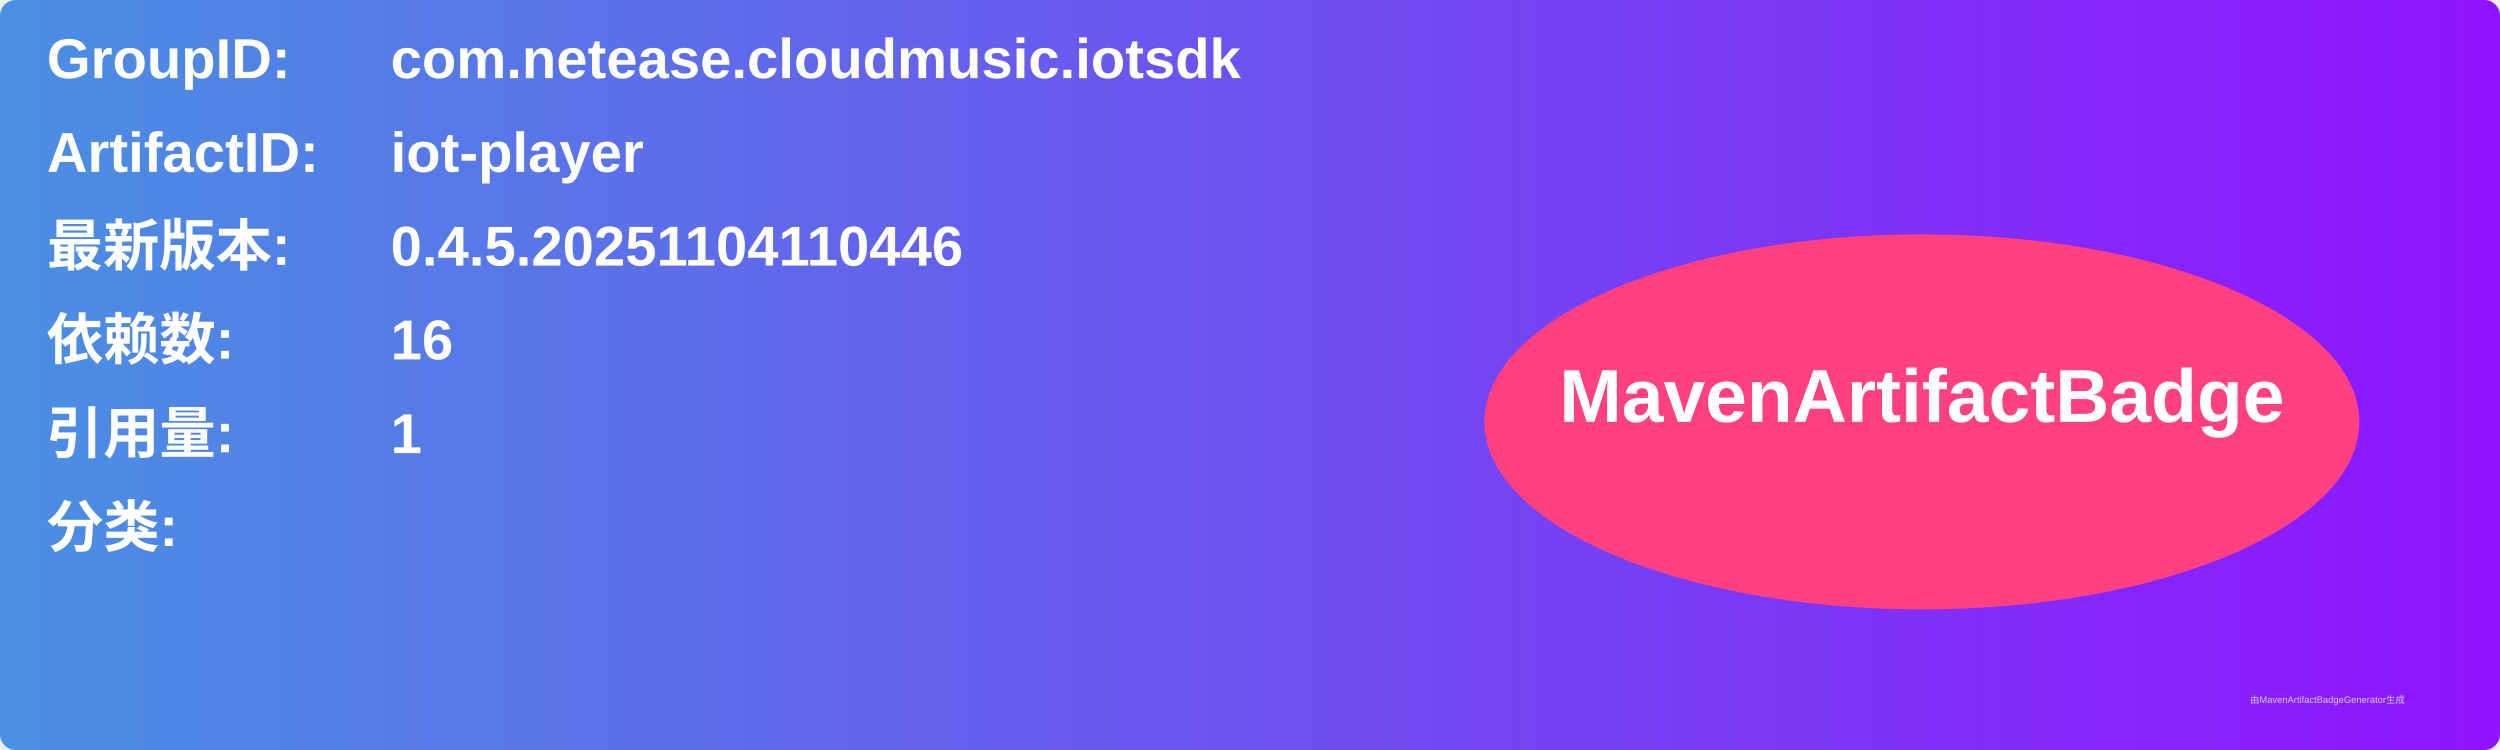
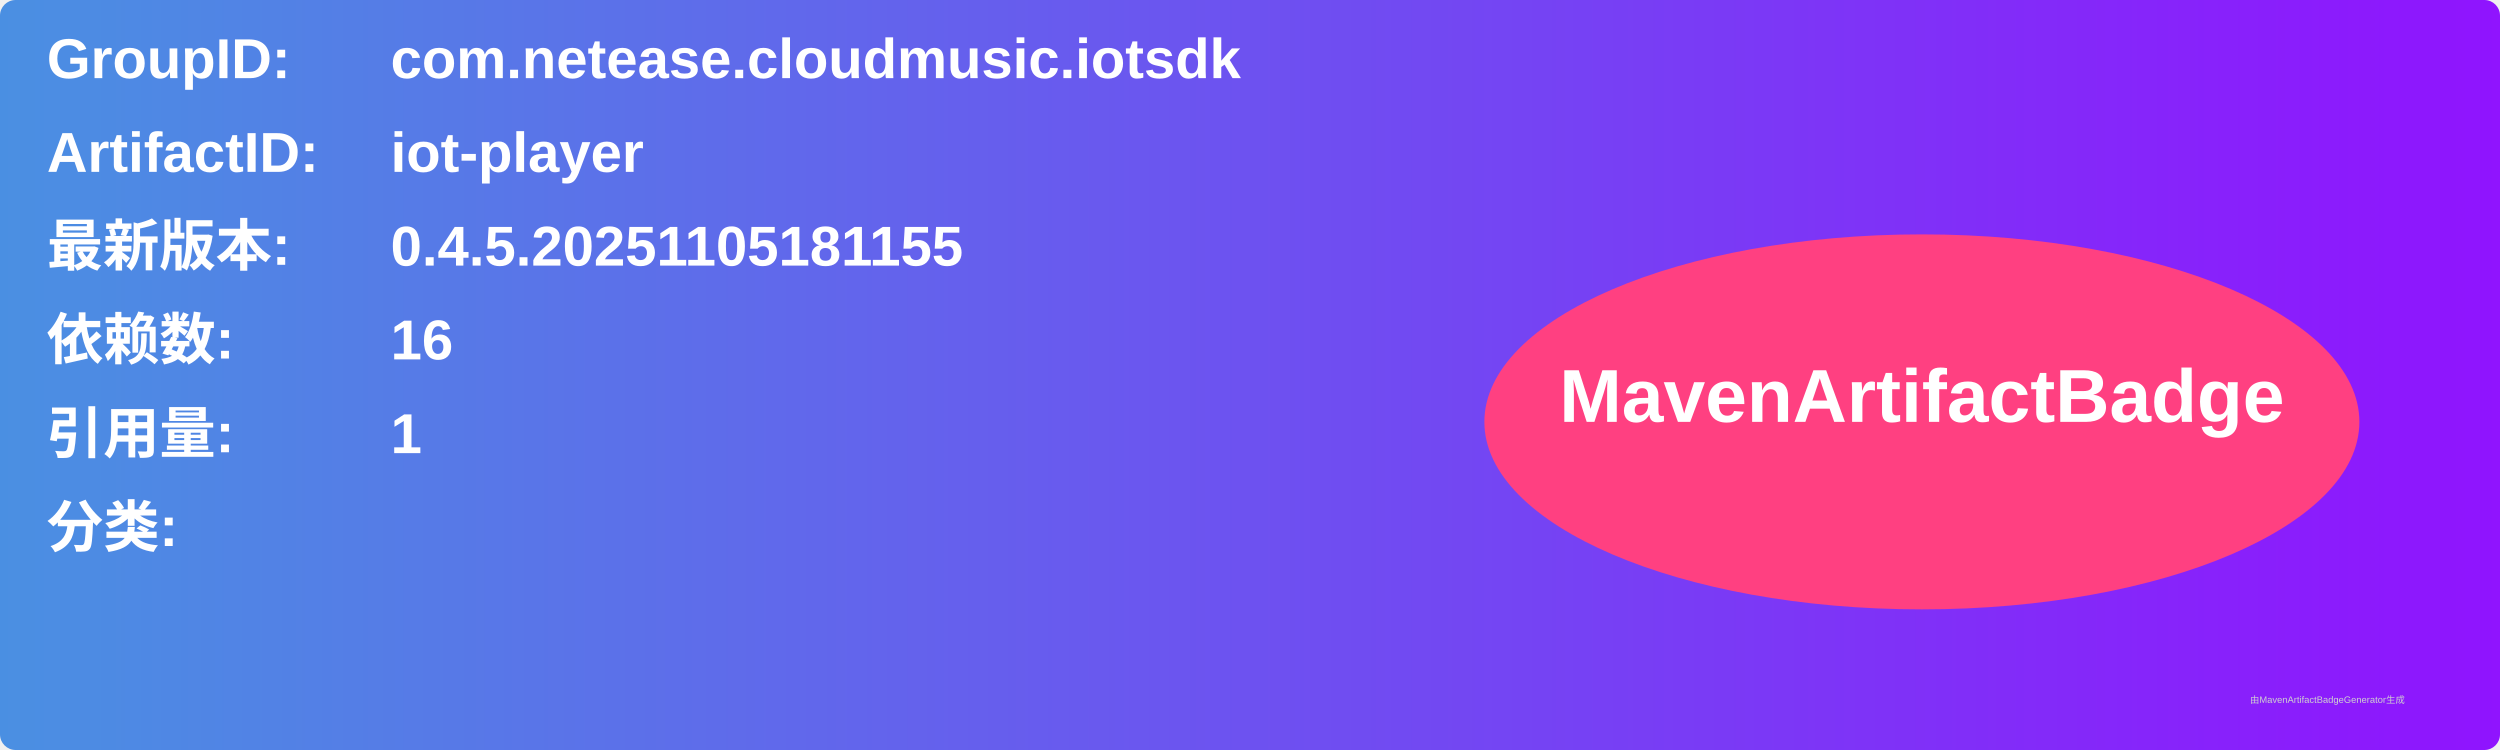
<svg xmlns="http://www.w3.org/2000/svg" width="800" height="240" viewBox="0 0 800 240">
  <linearGradient id="grad" x1="0%" y1="0%" x2="100%" y2="0%">
    <stop offset="0%" stop-color="#4a90e2" />
    <stop offset="100%" stop-color="#9013fe" />
  </linearGradient>
  <rect width="100%" height="100%" rx="5" ry="5" fill="url(#grad)" />
  <g transform="translate(15, 15)">
    <text x="0" y="10" font-family="Arial" font-size="18" fill="white" font-weight="bold" width="260">GroupID:</text>
    <text x="110" y="10" font-family="Arial" font-size="18" fill="white" font-weight="bold" width="460">com.netease.cloudmusic.iotsdk</text>
    <text x="0" y="40" font-family="Arial" font-size="18" fill="white" font-weight="bold" width="260">ArtifactID:</text>
    <text x="110" y="40" font-family="Arial" font-size="18" fill="white" font-weight="bold" width="460">iot-player</text>
    <text x="0" y="70" font-family="Arial" font-size="18" fill="white" font-weight="bold">最新版本:</text>
    <text x="110" y="70" font-family="Arial" font-size="18" fill="white" font-weight="bold">
-       <tspan font-weight="bold">0.4.5.20251104110446</tspan>
+       <tspan font-weight="bold">0.4.5.20251105181155</tspan>
    </text>
    <text x="0" y="100" font-family="Arial" font-size="18" fill="white" font-weight="bold">依赖数: </text>
    <text x="110" y="100" font-family="Arial" font-size="18" fill="white">
      <tspan font-weight="bold">16</tspan>
    </text>
    <text x="0" y="130" font-family="Arial" font-size="18" fill="white" font-weight="bold">引用量: </text>
    <text x="110" y="130" font-family="Arial" font-size="18" fill="white">
      <tspan font-weight="bold">1</tspan>
    </text>
    <text x="0" y="160" font-family="Arial" font-size="18" fill="white" font-weight="bold">分类:</text>
    <text x="10" y="190" font-family="Arial" font-size="10" fill="white">
      <tspan font-weight="bold" />
    </text>
    <ellipse cx="600" cy="120" rx="140" ry="60" fill="#ff4081" />
    <text x="600" y="120" text-anchor="middle" font-family="Arial" font-size="24" fill="white" font-weight="bold">MavenArtifactBadge</text>
  </g>
  <text x="720" y="225" font-family="Arial" font-size="3" fill="#d0d0d0">由MavenArtifactBadgeGenerator生成</text>
</svg>
